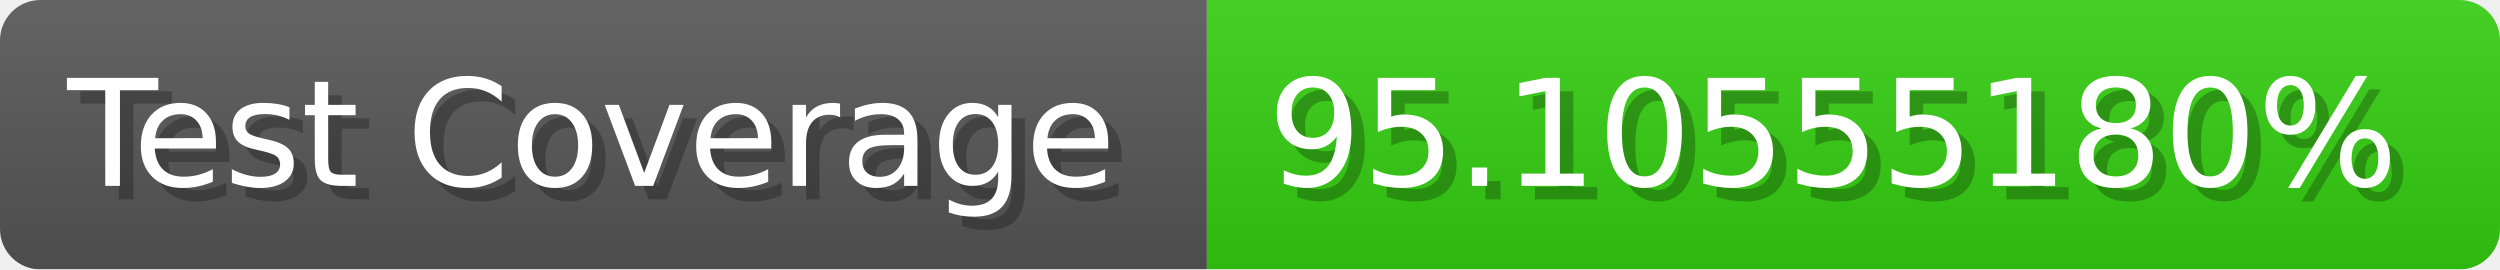
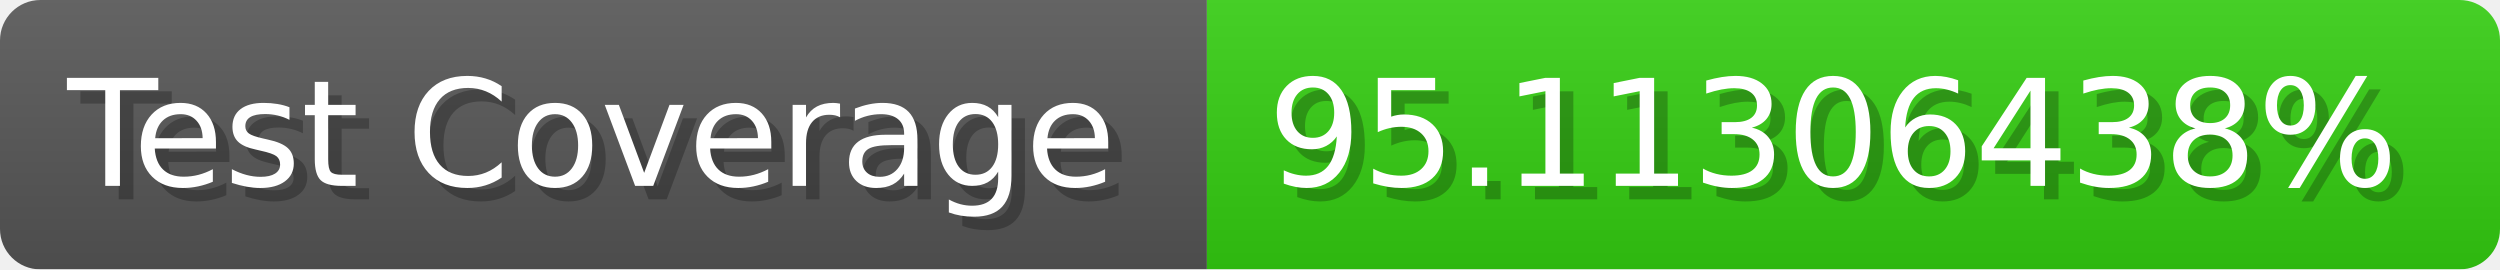
- <svg xmlns="http://www.w3.org/2000/svg" width="185.6" height="20" viewBox="0 0 1856 200" role="img" aria-label="Test Coverage: 95.10555180%">
+ <svg xmlns="http://www.w3.org/2000/svg" width="185.6" height="20" viewBox="0 0 1856 200" role="img" aria-label="Test Coverage: 95.11306438%">
  <linearGradient id="a" x2="0" y2="100%">
    <stop offset="0" stop-opacity=".1" stop-color="#EEE" />
    <stop offset="1" stop-opacity=".1" />
  </linearGradient>
  <mask id="m">
    <rect width="1856" height="200" rx="30" fill="#FFF" />
  </mask>
  <g mask="url(#m)">
    <rect width="896" height="200" fill="#555" />
    <rect width="960" height="200" fill="#3C1" x="896" />
    <rect width="1856" height="200" fill="url(#a)" />
  </g>
  <g aria-hidden="true" fill="#fff" text-anchor="start" font-family="Verdana,DejaVu Sans,sans-serif" font-size="110">
    <text x="60" y="148" textLength="796" fill="#000" opacity="0.25">Test Coverage</text>
    <text x="50" y="138" textLength="796">Test Coverage</text>
-     <text x="951" y="148" textLength="860" fill="#000" opacity="0.25">95.10555180%</text>
-     <text x="941" y="138" textLength="860">95.10555180%</text>
+     <text x="951" y="148" textLength="860" fill="#000" opacity="0.25">95.11306438%</text>
+     <text x="941" y="138" textLength="860">95.11306438%</text>
  </g>
</svg>
